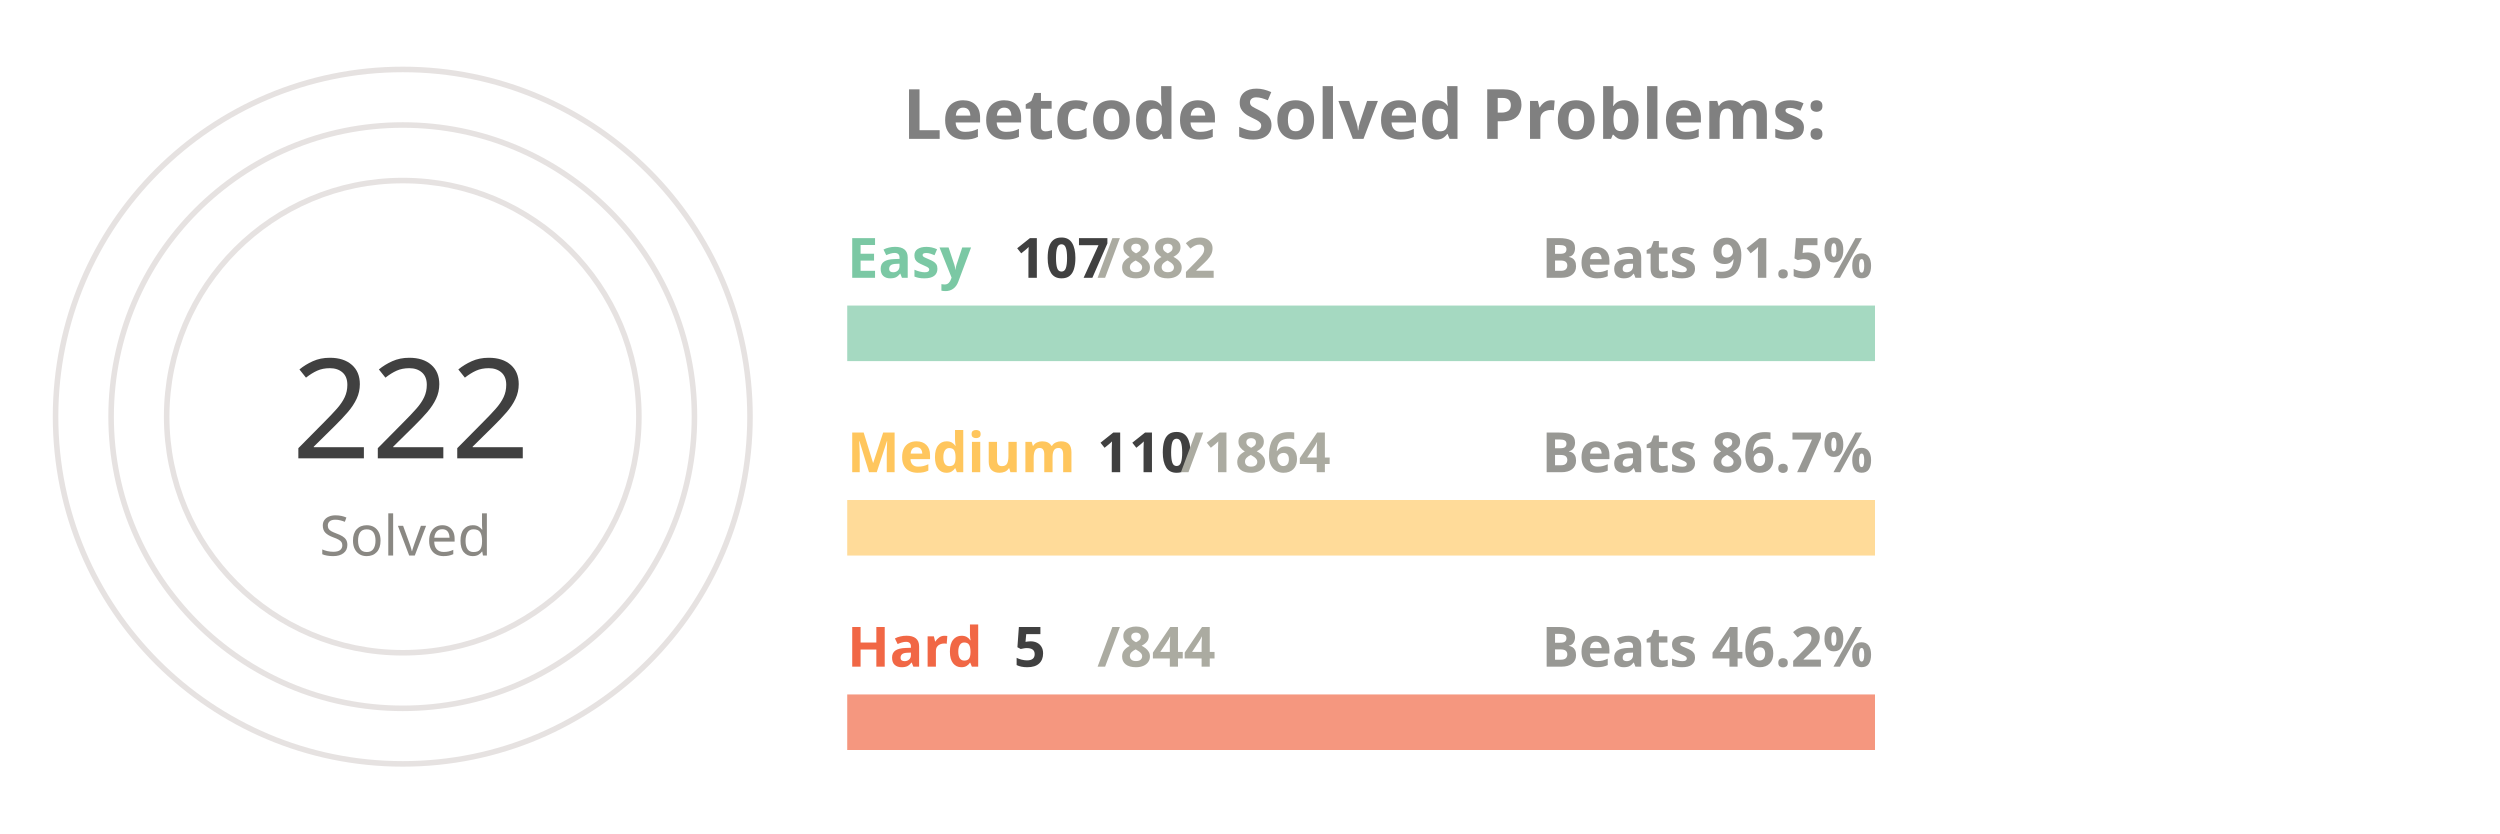
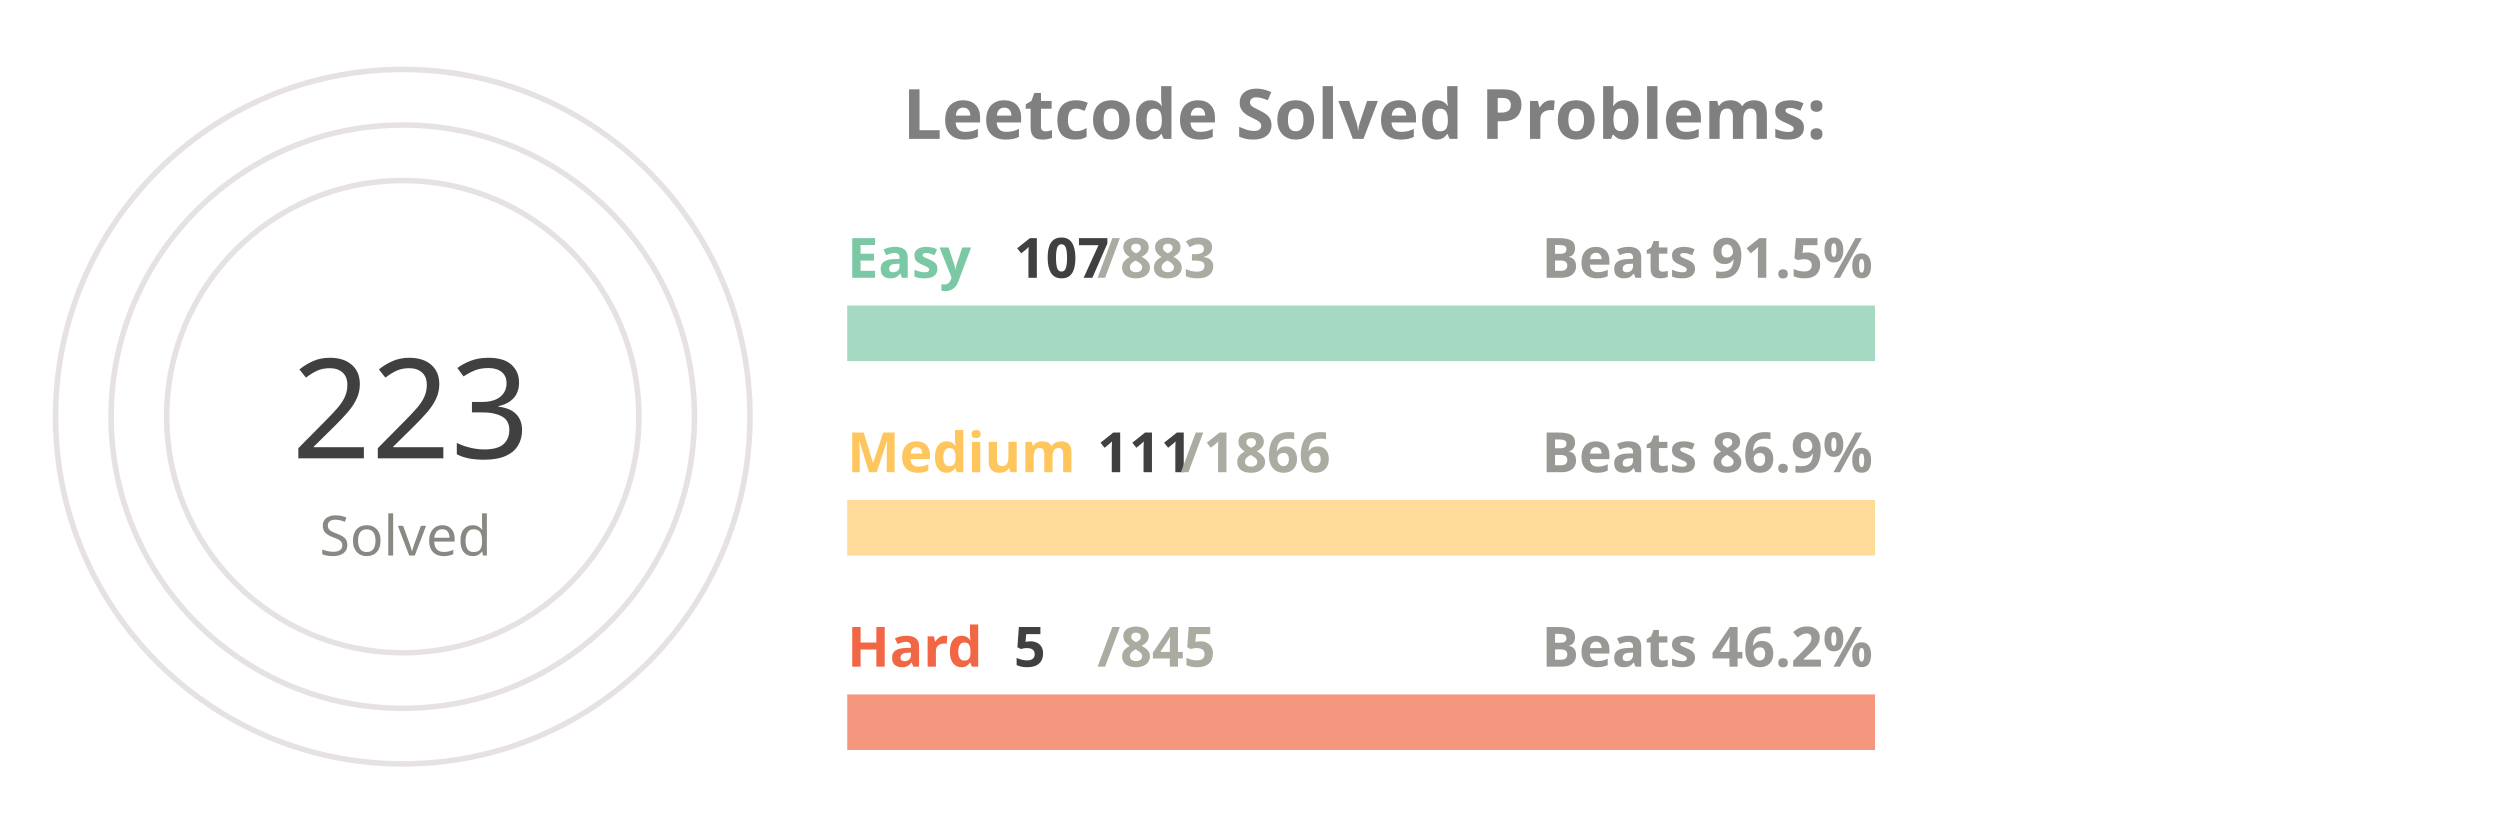
<svg xmlns="http://www.w3.org/2000/svg" viewBox="0 0 650 300" height="200px" width="600px">
  <style>
.label {
	font: bold 25px sans-serif;
	color: #404040;
	-webkit-text-stroke: 1px white;
  }
.name {
	font: bold 20px sans-serif;
	color: #404040;
  }

.line {
	stroke-dasharray: 1000;
	stroke-dashoffset: 1000;
	animation: dash 3.5s ease-in-out forwards;	
	animation-iteration-count: infinite;
	animation-direction: alternate-reverse;
}

.totalSum {
	font: 50px sans-serif;
}

.totalSumLabel {
	font: 20px sans-serif;
}

.path {
	stroke-dasharray: 1000;
	stroke-dashoffset: 1000;
	animation: dash 3.5s ease-in-out forwards;	
	animation-iteration-count: infinite;
	animation-direction: alternate-reverse;
}
  
@keyframes dash {
	to {
		stroke-dashoffset: 0;
	}
}

</style>
  <g stroke="#E6E2E1" fill="none" stroke-width="2">
    <circle cx="20" cy="150" r="125" />
    <circle cx="20" cy="150" r="105" />
    <circle cx="20" cy="150" r="85" />
  </g>
  <g fill="none" stroke-width="20">
    <line x1="180" y1="120" x2="550" y2="120" stroke="#a5d9c1" />
    <line x1="180" y1="190" x2="550" y2="190" stroke="#ffdb99" />
    <line x1="180" y1="260" x2="550" y2="260" stroke="#f5977f" />
  </g>
  <g fill="none" stroke-width="20" class="line">
    <line x1="180" y1="120" x2="224" y2="120" stroke="#7BC8A4" />
-     <line x1="180" y1="190" x2="201" y2="190" stroke="#FFC65D" />
+     <line x1="180" y1="190" x2="202" y2="190" stroke="#FFC65D" />
    <line x1="180" y1="260" x2="182" y2="260" stroke="#F16745" />
  </g>
  <g fill="none" stroke-width="20" stroke-linecap="round" class="path">
    <path d="M 20 25 A 125 125 45 0 1 105 58" stroke="#7BC8A4" />
    <path d="M 20 45 A 105 105 45 0 1 52 50" stroke="#FFC65D" />
    <path d="M 20 65 A 85 85 45 0 1 20 65" stroke="#F16745" />
  </g>
  <g class="name">
    <text x="180" y="100" fill="#7BC8A4">Easy</text>
    <text x="240" y="100" fill="#404040">107</text>
-     <text x="270" y="100" fill="#ABABA1">/882</text>
+     <text x="270" y="100" fill="#ABABA1">/883</text>
    <text x="430" y="100" fill="#989894">Beats 91.5%</text>
    <text x="180" y="170" fill="#FFC65D">Medium</text>
-     <text x="270" y="170" fill="#404040">110</text>
-     <text x="300" y="170" fill="#ABABA1">/1864</text>
-     <text x="430" y="170" fill="#989894">Beats 86.7%</text>
+     <text x="270" y="170" fill="#404040">111</text>
+     <text x="300" y="170" fill="#ABABA1">/1866</text>
+     <text x="430" y="170" fill="#989894">Beats 86.9%</text>
    <text x="180" y="240" fill="#F16745">Hard</text>
    <text x="240" y="240" fill="#404040">5</text>
-     <text x="270" y="240" fill="#ABABA1">/844</text>
+     <text x="270" y="240" fill="#ABABA1">/845</text>
    <text x="430" y="240" fill="#989894">Beats 46.2%</text>
  </g>
  <g>
-     <text x="-20" y="165" fill="#404040" class="totalSum">222</text>
+     <text x="-20" y="165" fill="#404040" class="totalSum">223</text>
    <text x="-10" y="200" fill="#8A8883" class="totalSumLabel">Solved</text>
  </g>
  <g class="label">
    <text x="200" y="50" fill="gray">Leetcode Solved Problems:</text>
  </g>
</svg>
